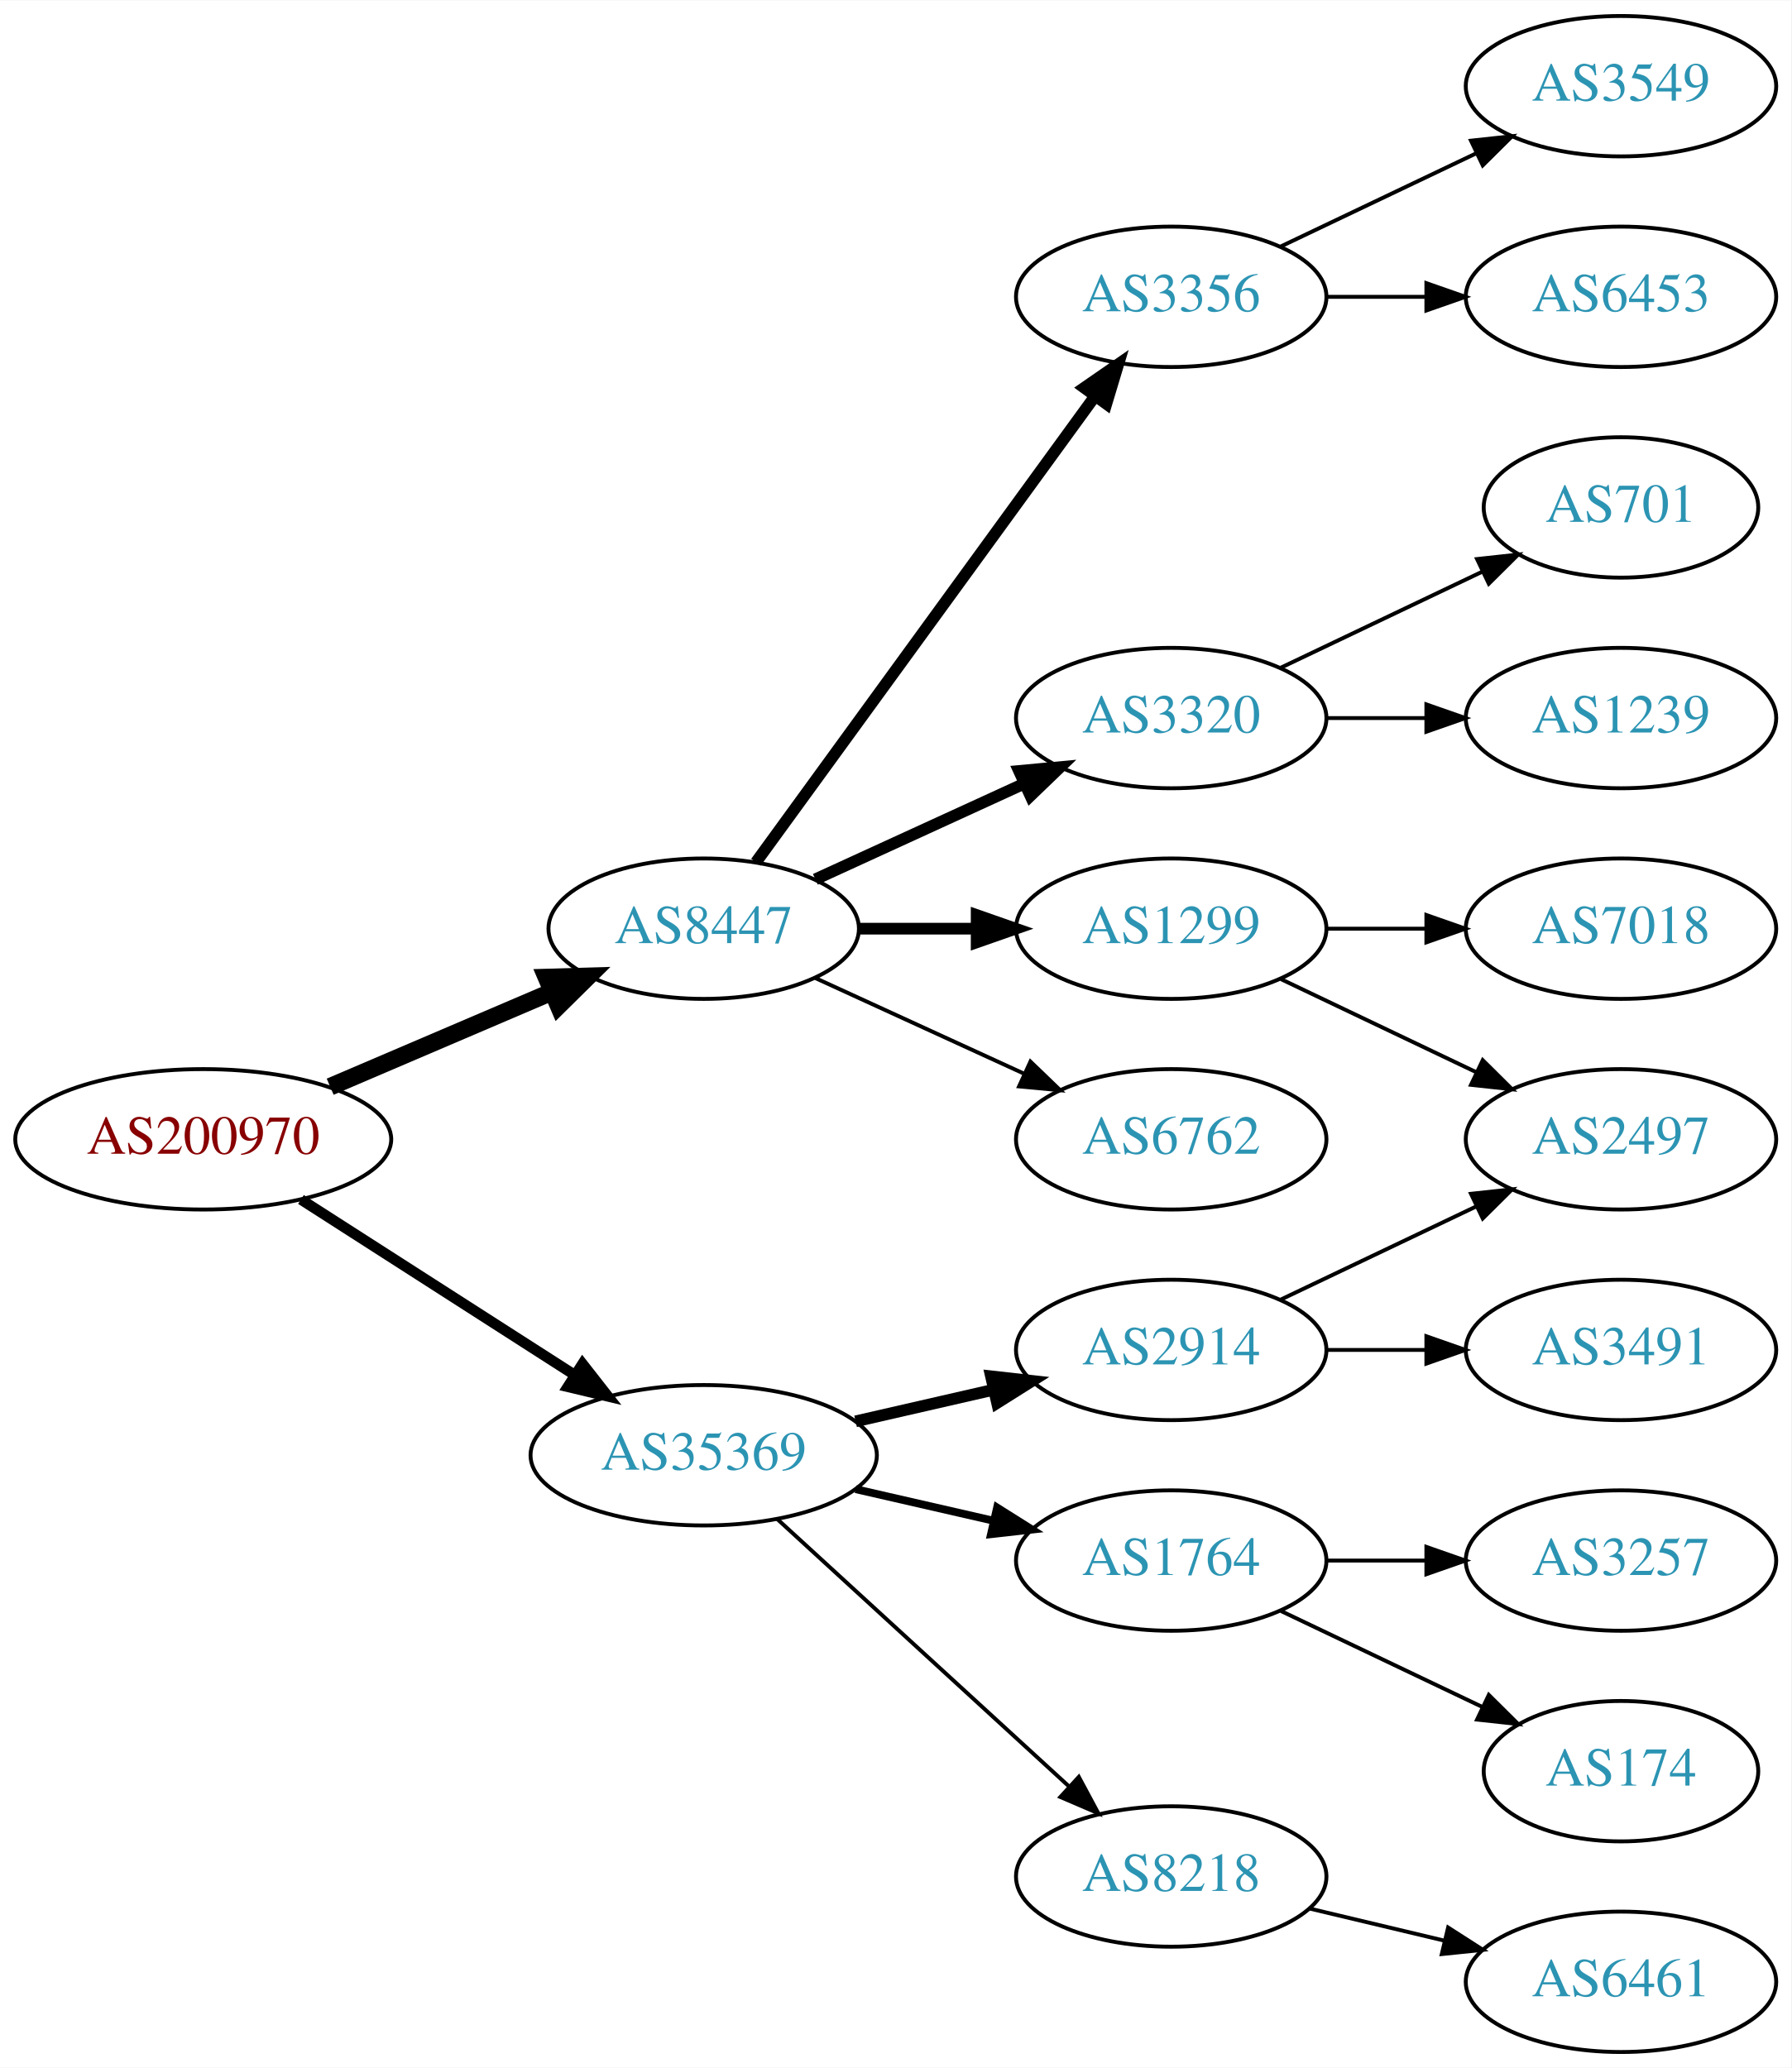
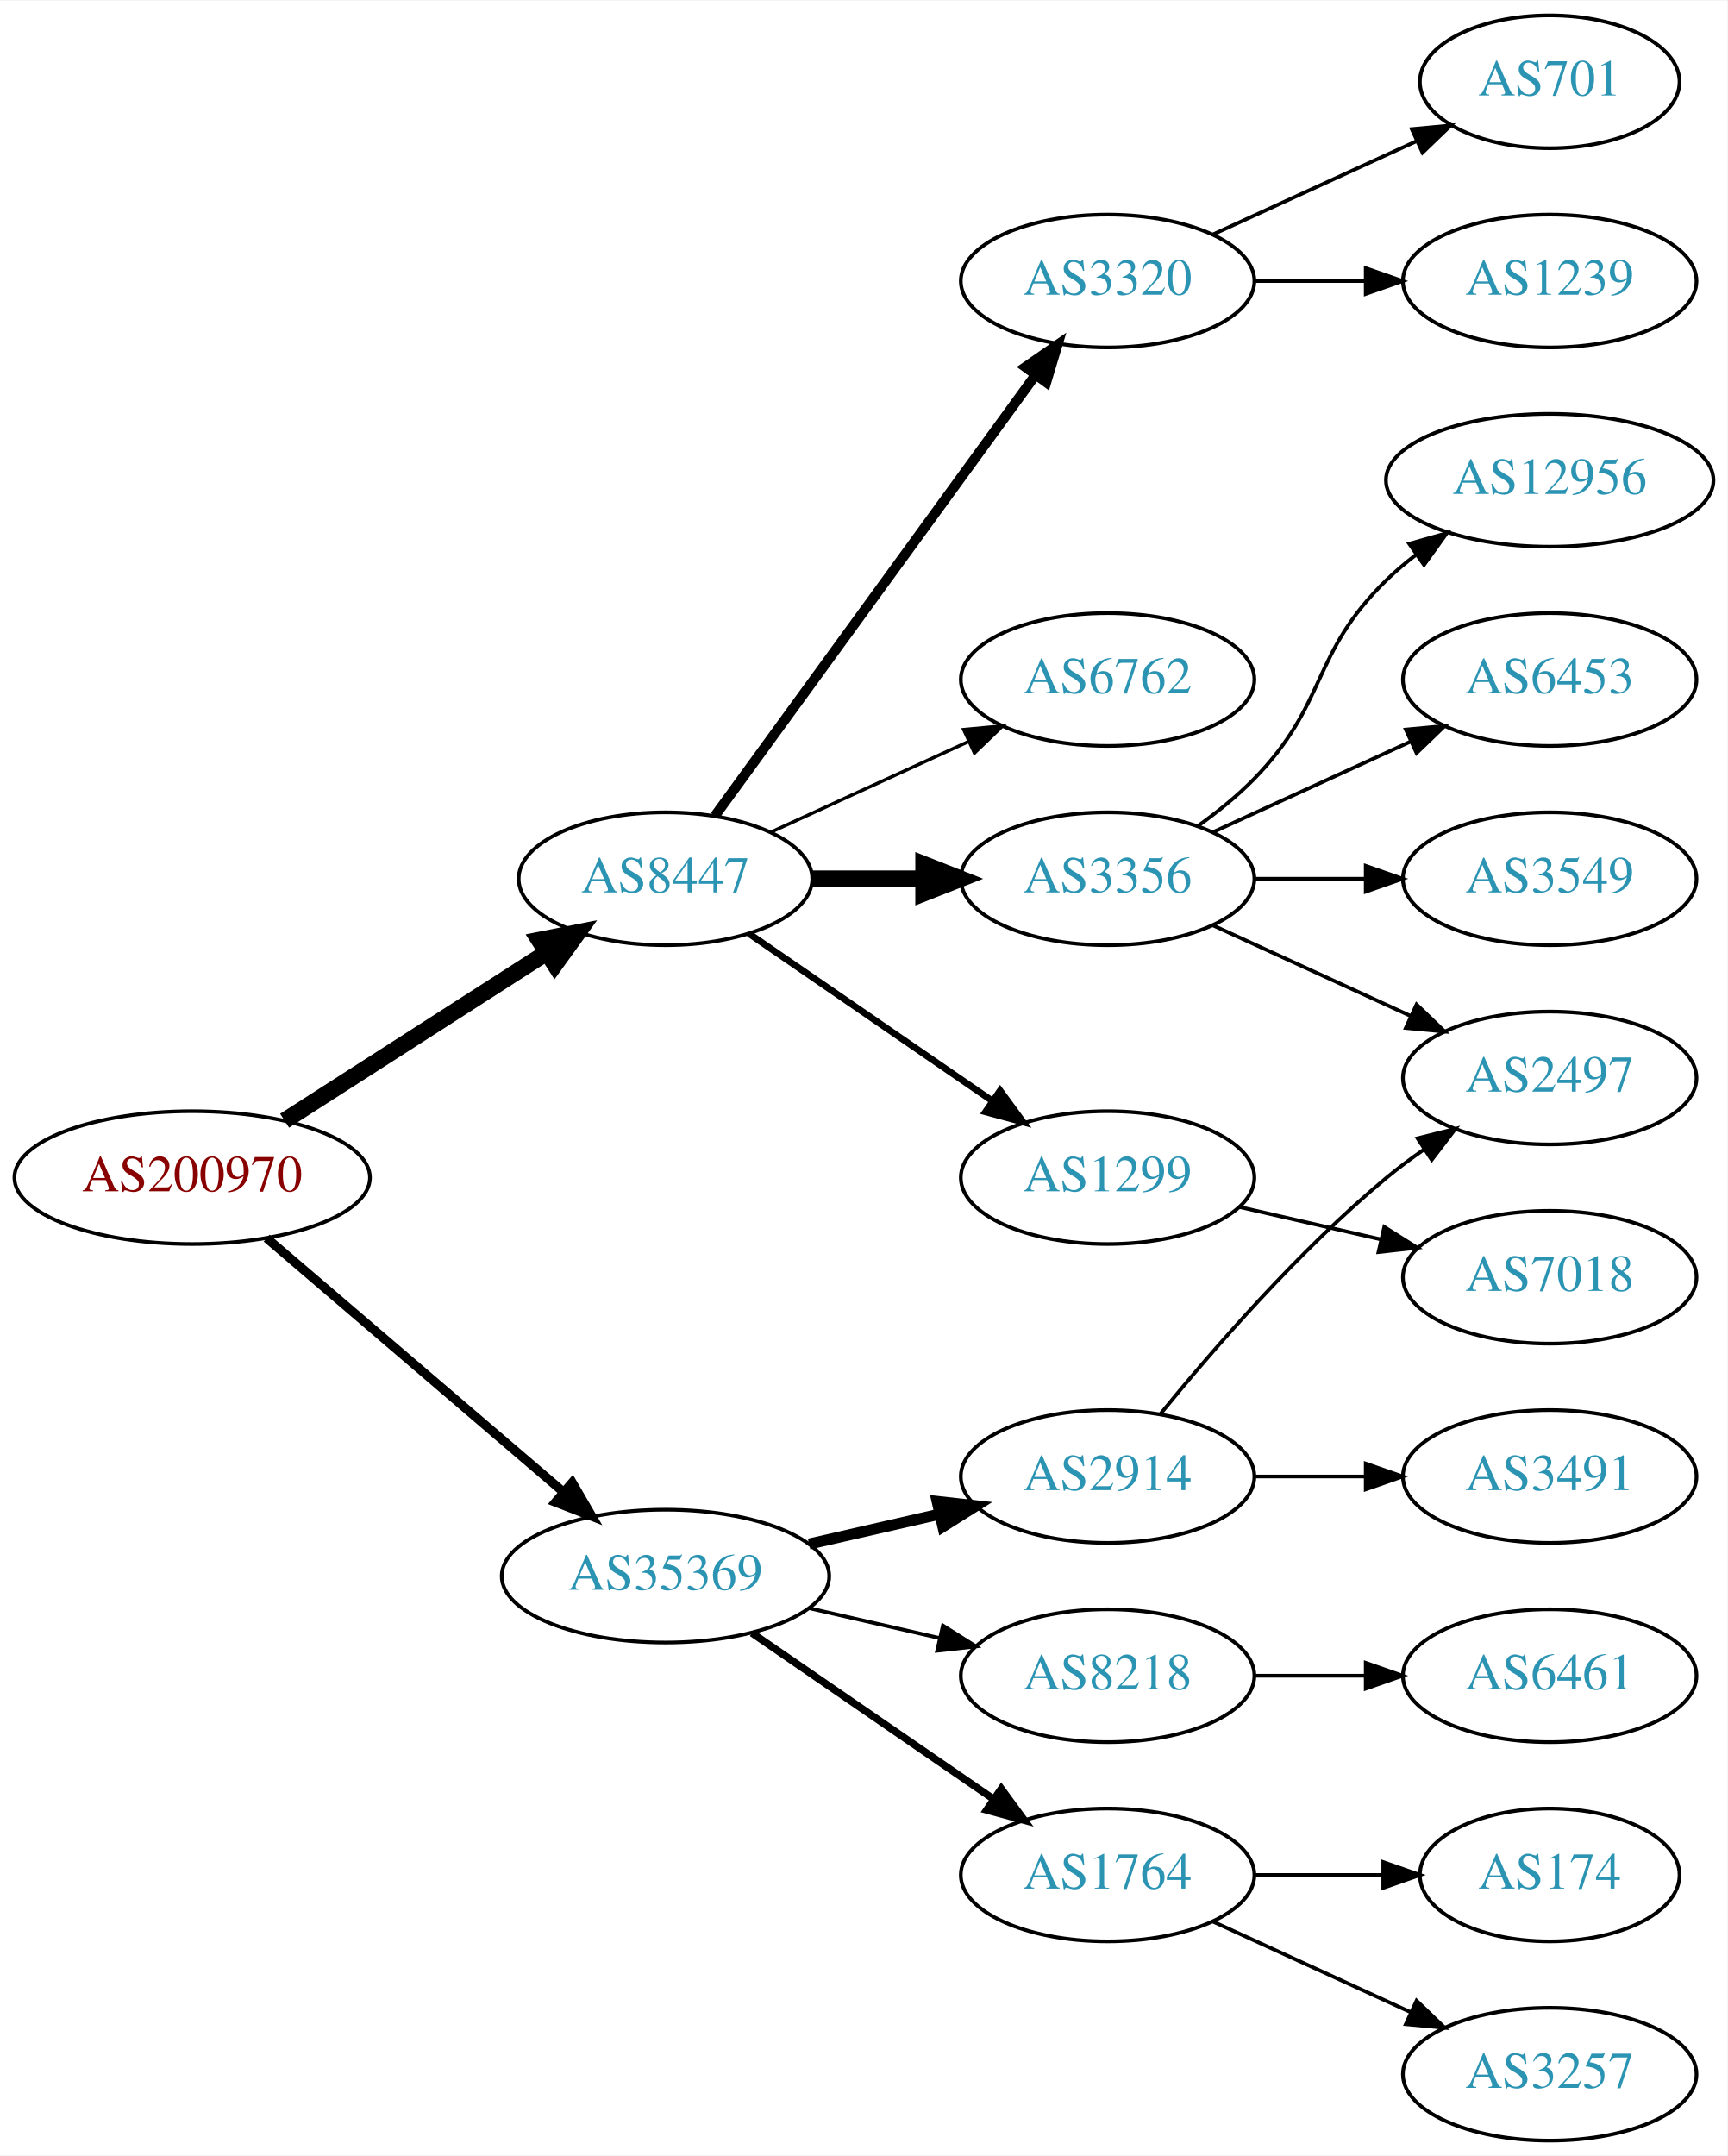
- <svg xmlns="http://www.w3.org/2000/svg" xmlns:xlink="http://www.w3.org/1999/xlink" width="459pt" height="530pt" viewBox="0.00 0.00 459.17 530.00">
-   <g id="graph0" class="graph" transform="scale(1 1) rotate(0) translate(4 526)">
-     <polygon fill="white" stroke="none" points="-4,4 -4,-526 455.17,-526 455.17,4 -4,4" />
+ <svg xmlns="http://www.w3.org/2000/svg" xmlns:xlink="http://www.w3.org/1999/xlink" width="468pt" height="584pt" viewBox="0.00 0.00 468.27 584.00">
+   <g id="graph0" class="graph" transform="scale(1 1) rotate(0) translate(4 580)">
+     <polygon fill="white" stroke="none" points="-4,4 -4,-580 464.269,-580 464.269,4 -4,4" />
    <g id="node1" class="node">
      <g id="a_node1">
        <a xlink:href="/asn/200970" xlink:title="AS200970 ~ Riepert Informationstechnologie OG [AT]">
-           <ellipse fill="#ffffff" stroke="black" cx="48.096" cy="-234" rx="48.192" ry="18" />
-           <text text-anchor="middle" x="48.096" y="-230.3" font-family="Times,serif" font-size="14.00" fill="#880000">AS200970</text>
+           <ellipse fill="#ffffff" stroke="black" cx="48.096" cy="-261" rx="48.192" ry="18" />
+           <text text-anchor="middle" x="48.096" y="-257.3" font-family="Times,serif" font-size="14.00" fill="#880000">AS200970</text>
        </a>
      </g>
    </g>
    <g id="node2" class="node">
      <g id="a_node2">
        <a xlink:href="/asn/8447" xlink:title="AS8447 ~ A1 Telekom Austria AG [AT]">
-           <ellipse fill="#ffffff" stroke="black" cx="176.388" cy="-288" rx="39.794" ry="18" />
-           <text text-anchor="middle" x="176.388" y="-284.3" font-family="Times,serif" font-size="14.00" fill="#2c94b3">AS8447</text>
+           <ellipse fill="#ffffff" stroke="black" cx="176.388" cy="-342" rx="39.794" ry="18" />
+           <text text-anchor="middle" x="176.388" y="-338.3" font-family="Times,serif" font-size="14.00" fill="#2c94b3">AS8447</text>
        </a>
      </g>
    </g>
    <g id="edge1" class="edge">
-       <path fill="none" stroke="black" stroke-width="4.5" d="M80.639,-247.487C97.776,-254.815 119.097,-263.931 137.172,-271.66" />
-       <polygon fill="black" stroke="black" stroke-width="4.5" points="136.089,-275.479 146.832,-275.79 139.186,-268.238 136.089,-275.479" />
+       <path fill="none" stroke="black" stroke-width="4.5" d="M73.147,-276.426C93.276,-289.336 122.141,-307.849 144.071,-321.915" />
+       <polygon fill="black" stroke="black" stroke-width="4.5" points="142.156,-325.364 152.7,-327.449 146.408,-318.736 142.156,-325.364" />
    </g>
    <g id="node3" class="node">
      <g id="a_node3">
        <a xlink:href="/asn/35369" xlink:title="AS35369 ~ LINZAG-TELEKOM-AS [AT]">
          <ellipse fill="#ffffff" stroke="black" cx="176.388" cy="-153" rx="44.393" ry="18" />
          <text text-anchor="middle" x="176.388" y="-149.3" font-family="Times,serif" font-size="14.00" fill="#2c94b3">AS35369</text>
        </a>
      </g>
    </g>
    <g id="edge2" class="edge">
-       <path fill="none" stroke="black" stroke-width="2.7" d="M73.147,-218.574C93.024,-205.826 121.421,-187.613 143.246,-173.615" />
-       <polygon fill="black" stroke="black" stroke-width="2.7" points="145.325,-176.439 151.853,-168.095 141.546,-170.547 145.325,-176.439" />
+       <path fill="none" stroke="black" stroke-width="2.455" d="M68.277,-244.597C89.727,-226.254 124.614,-196.419 148.715,-175.809" />
+       <polygon fill="black" stroke="black" stroke-width="2.455" points="151.115,-178.363 156.44,-169.203 146.565,-173.043 151.115,-178.363" />
    </g>
    <g id="node4" class="node">
      <g id="a_node4">
-         <a xlink:href="/asn/3356" xlink:title="AS3356 ~ Level 3 Parent, LLC [US]">
-           <ellipse fill="#ffffff" stroke="black" cx="296.23" cy="-450" rx="39.794" ry="18" />
-           <text text-anchor="middle" x="296.23" y="-446.3" font-family="Times,serif" font-size="14.00" fill="#2c94b3">AS3356</text>
+         <a xlink:href="/asn/6762" xlink:title="AS6762 ~ TELECOM ITALIA SPARKLE S.p.A. [IT]">
+           <ellipse fill="#ffffff" stroke="black" cx="296.23" cy="-396" rx="39.794" ry="18" />
+           <text text-anchor="middle" x="296.23" y="-392.3" font-family="Times,serif" font-size="14.00" fill="#2c94b3">AS6762</text>
        </a>
      </g>
    </g>
    <g id="edge3" class="edge">
-       <path fill="none" stroke="black" stroke-width="3" d="M189.776,-305.031C210.498,-333.517 252.301,-390.985 276.589,-424.374" />
-       <polygon fill="black" stroke="black" stroke-width="3" points="273.94,-426.682 282.653,-432.71 279.601,-422.564 273.94,-426.682" />
+       <path fill="none" stroke="black" stroke-width="0.9" d="M205.016,-354.661C220.973,-361.973 241.244,-371.261 258.527,-379.181" />
+       <polygon fill="black" stroke="black" stroke-width="0.9" points="257.225,-382.435 267.774,-383.419 260.141,-376.071 257.225,-382.435" />
    </g>
    <g id="node5" class="node">
      <g id="a_node5">
-         <a xlink:href="/asn/3320" xlink:title="AS3320 ~ DTAG [DE]">
+         <a xlink:href="/asn/3356" xlink:title="AS3356 ~ Level 3 Parent, LLC [US]">
          <ellipse fill="#ffffff" stroke="black" cx="296.23" cy="-342" rx="39.794" ry="18" />
-           <text text-anchor="middle" x="296.23" y="-338.3" font-family="Times,serif" font-size="14.00" fill="#2c94b3">AS3320</text>
+           <text text-anchor="middle" x="296.23" y="-338.3" font-family="Times,serif" font-size="14.00" fill="#2c94b3">AS3356</text>
        </a>
      </g>
    </g>
    <g id="edge4" class="edge">
-       <path fill="none" stroke="black" stroke-width="3" d="M205.016,-300.661C220.973,-307.973 241.244,-317.261 258.527,-325.181" />
-       <polygon fill="black" stroke="black" stroke-width="3" points="257.225,-328.435 267.774,-329.419 260.141,-322.071 257.225,-328.435" />
+       <path fill="none" stroke="black" stroke-width="4.5" d="M216.3,-342C225.854,-342 236.203,-342 246.166,-342" />
+       <polygon fill="black" stroke="black" stroke-width="4.5" points="246.358,-345.938 256.358,-342 246.358,-338.063 246.358,-345.938" />
    </g>
    <g id="node6" class="node">
      <g id="a_node6">
        <a xlink:href="/asn/1299" xlink:title="AS1299 ~ Telia Carrier [EU]">
-           <ellipse fill="#ffffff" stroke="black" cx="296.23" cy="-288" rx="39.794" ry="18" />
-           <text text-anchor="middle" x="296.23" y="-284.3" font-family="Times,serif" font-size="14.00" fill="#2c94b3">AS1299</text>
+           <ellipse fill="#ffffff" stroke="black" cx="296.23" cy="-261" rx="39.794" ry="18" />
+           <text text-anchor="middle" x="296.23" y="-257.3" font-family="Times,serif" font-size="14.00" fill="#2c94b3">AS1299</text>
        </a>
      </g>
    </g>
    <g id="edge5" class="edge">
-       <path fill="none" stroke="black" stroke-width="3" d="M216.3,-288C225.854,-288 236.203,-288 246.166,-288" />
-       <polygon fill="black" stroke="black" stroke-width="3" points="246.358,-291.5 256.358,-288 246.358,-284.5 246.358,-291.5" />
+       <path fill="none" stroke="black" stroke-width="1.8" d="M199.002,-327.143C217.49,-314.435 244.304,-296.005 264.934,-281.825" />
+       <polygon fill="black" stroke="black" stroke-width="1.8" points="267.096,-284.586 273.354,-276.037 263.13,-278.817 267.096,-284.586" />
    </g>
    <g id="node7" class="node">
      <g id="a_node7">
-         <a xlink:href="/asn/6762" xlink:title="AS6762 ~ TELECOM ITALIA SPARKLE S.p.A. [IT]">
-           <ellipse fill="#ffffff" stroke="black" cx="296.23" cy="-234" rx="39.794" ry="18" />
-           <text text-anchor="middle" x="296.23" y="-230.3" font-family="Times,serif" font-size="14.00" fill="#2c94b3">AS6762</text>
+         <a xlink:href="/asn/3320" xlink:title="AS3320 ~ DTAG [DE]">
+           <ellipse fill="#ffffff" stroke="black" cx="296.23" cy="-504" rx="39.794" ry="18" />
+           <text text-anchor="middle" x="296.23" y="-500.3" font-family="Times,serif" font-size="14.00" fill="#2c94b3">AS3320</text>
        </a>
      </g>
    </g>
    <g id="edge6" class="edge">
-       <path fill="none" stroke="black" d="M205.016,-275.339C220.973,-268.027 241.244,-258.739 258.527,-250.819" />
-       <polygon fill="black" stroke="black" points="260.141,-253.929 267.774,-246.581 257.225,-247.565 260.141,-253.929" />
-     </g>
-     <g id="node14" class="node">
-       <g id="a_node14">
+       <path fill="none" stroke="black" stroke-width="2.7" d="M189.776,-359.031C210.498,-387.517 252.301,-444.985 276.589,-478.374" />
+       <polygon fill="black" stroke="black" stroke-width="2.7" points="273.94,-480.682 282.653,-486.71 279.601,-476.564 273.94,-480.682" />
+     </g>
+     <g id="node15" class="node">
+       <g id="a_node15">
+         <a xlink:href="/asn/8218" xlink:title="AS8218 ~ legacy Neotelecoms [FR]">
+           <ellipse fill="#ffffff" stroke="black" cx="296.23" cy="-126" rx="39.794" ry="18" />
+           <text text-anchor="middle" x="296.23" y="-122.3" font-family="Times,serif" font-size="14.00" fill="#2c94b3">AS8218</text>
+         </a>
+       </g>
+     </g>
+     <g id="edge14" class="edge">
+       <path fill="none" stroke="black" d="M215.322,-144.308C226.563,-141.733 238.976,-138.889 250.599,-136.226" />
+       <polygon fill="black" stroke="black" points="251.595,-139.588 260.56,-133.943 250.031,-132.765 251.595,-139.588" />
+     </g>
+     <g id="node16" class="node">
+       <g id="a_node16">
+         <a xlink:href="/asn/1764" xlink:title="AS1764 ~ NEXTLAYER-AS [AT]">
+           <ellipse fill="#ffffff" stroke="black" cx="296.23" cy="-72" rx="39.794" ry="18" />
+           <text text-anchor="middle" x="296.23" y="-68.3" font-family="Times,serif" font-size="14.00" fill="#2c94b3">AS1764</text>
+         </a>
+       </g>
+     </g>
+     <g id="edge15" class="edge">
+       <path fill="none" stroke="black" stroke-width="2" d="M199.83,-137.574C218.412,-124.802 244.972,-106.545 265.352,-92.537" />
+       <polygon fill="black" stroke="black" stroke-width="2" points="267.408,-95.371 273.666,-86.822 263.443,-89.602 267.408,-95.371" />
+     </g>
+     <g id="node17" class="node">
+       <g id="a_node17">
        <a xlink:href="/asn/2914" xlink:title="AS2914 ~ NTT America, Inc. [US]">
          <ellipse fill="#ffffff" stroke="black" cx="296.23" cy="-180" rx="39.794" ry="18" />
          <text text-anchor="middle" x="296.23" y="-176.3" font-family="Times,serif" font-size="14.00" fill="#2c94b3">AS2914</text>
        </a>
      </g>
    </g>
-     <g id="edge13" class="edge">
+     <g id="edge16" class="edge">
      <path fill="none" stroke="black" stroke-width="3" d="M215.322,-161.692C226.563,-164.267 238.976,-167.111 250.599,-169.774" />
      <polygon fill="black" stroke="black" stroke-width="3" points="250.031,-173.235 260.56,-172.057 251.595,-166.412 250.031,-173.235" />
    </g>
-     <g id="node15" class="node">
-       <g id="a_node15">
-         <a xlink:href="/asn/1764" xlink:title="AS1764 ~ NEXTLAYER-AS [AT]">
-           <ellipse fill="#ffffff" stroke="black" cx="296.23" cy="-126" rx="39.794" ry="18" />
-           <text text-anchor="middle" x="296.23" y="-122.3" font-family="Times,serif" font-size="14.00" fill="#2c94b3">AS1764</text>
-         </a>
-       </g>
-     </g>
-     <g id="edge14" class="edge">
-       <path fill="none" stroke="black" stroke-width="2" d="M215.322,-144.308C226.563,-141.733 238.976,-138.889 250.599,-136.226" />
-       <polygon fill="black" stroke="black" stroke-width="2" points="251.595,-139.588 260.56,-133.943 250.031,-132.765 251.595,-139.588" />
-     </g>
-     <g id="node16" class="node">
-       <g id="a_node16">
-         <a xlink:href="/asn/8218" xlink:title="AS8218 ~ legacy Neotelecoms [FR]">
-           <ellipse fill="#ffffff" stroke="black" cx="296.23" cy="-45" rx="39.794" ry="18" />
-           <text text-anchor="middle" x="296.23" y="-41.3" font-family="Times,serif" font-size="14.00" fill="#2c94b3">AS8218</text>
-         </a>
-       </g>
-     </g>
-     <g id="edge15" class="edge">
-       <path fill="none" stroke="black" d="M195.285,-136.597C215.214,-118.333 247.571,-88.678 270.048,-68.079" />
-       <polygon fill="black" stroke="black" points="272.543,-70.54 277.55,-61.203 267.813,-65.38 272.543,-70.54" />
+     <g id="node8" class="node">
+       <g id="a_node8">
+         <a xlink:href="/asn/12956" xlink:title="AS12956 ~ TELXIUS [ES]">
+           <ellipse fill="#ffffff" stroke="black" cx="416.073" cy="-450" rx="44.393" ry="18" />
+           <text text-anchor="middle" x="416.073" y="-446.3" font-family="Times,serif" font-size="14.00" fill="#2c94b3">AS12956</text>
+         </a>
+       </g>
+     </g>
+     <g id="edge7" class="edge">
+       <path fill="none" stroke="black" d="M320.824,-356.389C326.08,-360.148 331.412,-364.437 335.877,-369 356.049,-389.617 351.183,-402.906 371.877,-423 374.363,-425.414 377.1,-427.722 379.953,-429.9" />
+       <polygon fill="black" stroke="black" points="377.991,-432.798 388.189,-435.671 382.008,-427.066 377.991,-432.798" />
+     </g>
+     <g id="node9" class="node">
+       <g id="a_node9">
+         <a xlink:href="/asn/6453" xlink:title="AS6453 ~ TATA COMMUNICATIONS (AMERICA) INC [US]">
+           <ellipse fill="#ffffff" stroke="black" cx="416.073" cy="-396" rx="39.794" ry="18" />
+           <text text-anchor="middle" x="416.073" y="-392.3" font-family="Times,serif" font-size="14.00" fill="#2c94b3">AS6453</text>
+         </a>
+       </g>
+     </g>
+     <g id="edge8" class="edge">
+       <path fill="none" stroke="black" d="M324.859,-354.661C340.816,-361.973 361.087,-371.261 378.369,-379.181" />
+       <polygon fill="black" stroke="black" points="377.068,-382.435 387.617,-383.419 379.984,-376.071 377.068,-382.435" />
    </g>
    <g id="node10" class="node">
      <g id="a_node10">
        <a xlink:href="/asn/3549" xlink:title="AS3549 ~ Level 3 Parent, LLC [US]">
-           <ellipse fill="#ffffff" stroke="black" cx="411.523" cy="-504" rx="39.794" ry="18" />
-           <text text-anchor="middle" x="411.523" y="-500.3" font-family="Times,serif" font-size="14.00" fill="#2c94b3">AS3549</text>
+           <ellipse fill="#ffffff" stroke="black" cx="416.073" cy="-342" rx="39.794" ry="18" />
+           <text text-anchor="middle" x="416.073" y="-338.3" font-family="Times,serif" font-size="14.00" fill="#2c94b3">AS3549</text>
        </a>
      </g>
    </g>
    <g id="edge9" class="edge">
-       <path fill="none" stroke="black" d="M324.367,-462.934C339.361,-470.081 358.182,-479.052 374.405,-486.785" />
-       <polygon fill="black" stroke="black" points="373.075,-490.028 383.608,-491.171 376.087,-483.709 373.075,-490.028" />
+       <path fill="none" stroke="black" d="M336.143,-342C345.696,-342 356.046,-342 366.008,-342" />
+       <polygon fill="black" stroke="black" points="366.201,-345.5 376.201,-342 366.201,-338.5 366.201,-345.5" />
    </g>
    <g id="node11" class="node">
      <g id="a_node11">
-         <a xlink:href="/asn/6453" xlink:title="AS6453 ~ TATA COMMUNICATIONS (AMERICA) INC [US]">
-           <ellipse fill="#ffffff" stroke="black" cx="411.523" cy="-450" rx="39.794" ry="18" />
-           <text text-anchor="middle" x="411.523" y="-446.3" font-family="Times,serif" font-size="14.00" fill="#2c94b3">AS6453</text>
+         <a xlink:href="/asn/2497" xlink:title="AS2497 ~ Internet Initiative Japan Inc. [JP]">
+           <ellipse fill="#ffffff" stroke="black" cx="416.073" cy="-288" rx="39.794" ry="18" />
+           <text text-anchor="middle" x="416.073" y="-284.3" font-family="Times,serif" font-size="14.00" fill="#2c94b3">AS2497</text>
        </a>
      </g>
    </g>
    <g id="edge10" class="edge">
-       <path fill="none" stroke="black" d="M335.902,-450C344.105,-450 352.869,-450 361.401,-450" />
-       <polygon fill="black" stroke="black" points="361.641,-453.5 371.641,-450 361.641,-446.5 361.641,-453.5" />
-     </g>
-     <g id="node8" class="node">
-       <g id="a_node8">
-         <a xlink:href="/asn/701" xlink:title="AS701 ~ UUNET [US]">
-           <ellipse fill="#ffffff" stroke="black" cx="411.523" cy="-396" rx="35.194" ry="18" />
-           <text text-anchor="middle" x="411.523" y="-392.3" font-family="Times,serif" font-size="14.00" fill="#2c94b3">AS701</text>
-         </a>
-       </g>
-     </g>
-     <g id="edge7" class="edge">
-       <path fill="none" stroke="black" d="M324.367,-354.934C339.798,-362.29 359.284,-371.577 375.819,-379.459" />
-       <polygon fill="black" stroke="black" points="374.628,-382.768 385.161,-383.911 377.64,-376.449 374.628,-382.768" />
-     </g>
-     <g id="node9" class="node">
-       <g id="a_node9">
-         <a xlink:href="/asn/1239" xlink:title="AS1239 ~ Sprint [US]">
-           <ellipse fill="#ffffff" stroke="black" cx="411.523" cy="-342" rx="39.794" ry="18" />
-           <text text-anchor="middle" x="411.523" y="-338.3" font-family="Times,serif" font-size="14.00" fill="#2c94b3">AS1239</text>
-         </a>
-       </g>
-     </g>
-     <g id="edge8" class="edge">
-       <path fill="none" stroke="black" d="M335.902,-342C344.105,-342 352.869,-342 361.401,-342" />
-       <polygon fill="black" stroke="black" points="361.641,-345.5 371.641,-342 361.641,-338.5 361.641,-345.5" />
+       <path fill="none" stroke="black" d="M324.859,-329.339C340.816,-322.027 361.087,-312.739 378.369,-304.819" />
+       <polygon fill="black" stroke="black" points="379.984,-307.929 387.617,-300.581 377.068,-301.565 379.984,-307.929" />
    </g>
    <g id="node12" class="node">
      <g id="a_node12">
        <a xlink:href="/asn/7018" xlink:title="AS7018 ~ AT&amp;T Services, Inc. [US]">
-           <ellipse fill="#ffffff" stroke="black" cx="411.523" cy="-288" rx="39.794" ry="18" />
-           <text text-anchor="middle" x="411.523" y="-284.3" font-family="Times,serif" font-size="14.00" fill="#2c94b3">AS7018</text>
+           <ellipse fill="#ffffff" stroke="black" cx="416.073" cy="-234" rx="39.794" ry="18" />
+           <text text-anchor="middle" x="416.073" y="-230.3" font-family="Times,serif" font-size="14.00" fill="#2c94b3">AS7018</text>
        </a>
      </g>
    </g>
    <g id="edge11" class="edge">
-       <path fill="none" stroke="black" d="M335.902,-288C344.105,-288 352.869,-288 361.401,-288" />
-       <polygon fill="black" stroke="black" points="361.641,-291.5 371.641,-288 361.641,-284.5 361.641,-291.5" />
+       <path fill="none" stroke="black" d="M331.949,-253.045C343.949,-250.296 357.57,-247.175 370.263,-244.267" />
+       <polygon fill="black" stroke="black" points="371.229,-247.636 380.194,-241.991 369.665,-240.813 371.229,-247.636" />
    </g>
    <g id="node13" class="node">
      <g id="a_node13">
-         <a xlink:href="/asn/2497" xlink:title="AS2497 ~ Internet Initiative Japan Inc. [JP]">
-           <ellipse fill="#ffffff" stroke="black" cx="411.523" cy="-234" rx="39.794" ry="18" />
-           <text text-anchor="middle" x="411.523" y="-230.3" font-family="Times,serif" font-size="14.00" fill="#2c94b3">AS2497</text>
+         <a xlink:href="/asn/1239" xlink:title="AS1239 ~ Sprint [US]">
+           <ellipse fill="#ffffff" stroke="black" cx="416.073" cy="-504" rx="39.794" ry="18" />
+           <text text-anchor="middle" x="416.073" y="-500.3" font-family="Times,serif" font-size="14.00" fill="#2c94b3">AS1239</text>
        </a>
      </g>
    </g>
    <g id="edge12" class="edge">
-       <path fill="none" stroke="black" d="M324.367,-275.066C339.361,-267.919 358.182,-258.948 374.405,-251.215" />
-       <polygon fill="black" stroke="black" points="376.087,-254.291 383.608,-246.829 373.075,-247.972 376.087,-254.291" />
-     </g>
-     <g id="edge19" class="edge">
-       <path fill="none" stroke="black" d="M324.367,-192.934C339.361,-200.081 358.182,-209.052 374.405,-216.785" />
-       <polygon fill="black" stroke="black" points="373.075,-220.028 383.608,-221.171 376.087,-213.709 373.075,-220.028" />
+       <path fill="none" stroke="black" d="M336.143,-504C345.696,-504 356.046,-504 366.008,-504" />
+       <polygon fill="black" stroke="black" points="366.201,-507.5 376.201,-504 366.201,-500.5 366.201,-507.5" />
+     </g>
+     <g id="node14" class="node">
+       <g id="a_node14">
+         <a xlink:href="/asn/701" xlink:title="AS701 ~ UUNET [US]">
+           <ellipse fill="#ffffff" stroke="black" cx="416.073" cy="-558" rx="35.194" ry="18" />
+           <text text-anchor="middle" x="416.073" y="-554.3" font-family="Times,serif" font-size="14.00" fill="#2c94b3">AS701</text>
+         </a>
+       </g>
+     </g>
+     <g id="edge13" class="edge">
+       <path fill="none" stroke="black" d="M324.859,-516.661C341.275,-524.183 362.257,-533.798 379.854,-541.861" />
+       <polygon fill="black" stroke="black" points="378.682,-545.174 389.231,-546.158 381.598,-538.811 378.682,-545.174" />
+     </g>
+     <g id="node18" class="node">
+       <g id="a_node18">
+         <a xlink:href="/asn/6461" xlink:title="AS6461 ~ Zayo Bandwidth [US]">
+           <ellipse fill="#ffffff" stroke="black" cx="416.073" cy="-126" rx="39.794" ry="18" />
+           <text text-anchor="middle" x="416.073" y="-122.3" font-family="Times,serif" font-size="14.00" fill="#2c94b3">AS6461</text>
+         </a>
+       </g>
+     </g>
+     <g id="edge17" class="edge">
+       <path fill="none" stroke="black" d="M336.143,-126C345.696,-126 356.046,-126 366.008,-126" />
+       <polygon fill="black" stroke="black" points="366.201,-129.5 376.201,-126 366.201,-122.5 366.201,-129.5" />
    </g>
    <g id="node19" class="node">
      <g id="a_node19">
-         <a xlink:href="/asn/3491" xlink:title="AS3491 ~ PCCW Global, Inc. [US]">
-           <ellipse fill="#ffffff" stroke="black" cx="411.523" cy="-180" rx="39.794" ry="18" />
-           <text text-anchor="middle" x="411.523" y="-176.3" font-family="Times,serif" font-size="14.00" fill="#2c94b3">AS3491</text>
+         <a xlink:href="/asn/174" xlink:title="AS174 ~ Cogent Communications [US]">
+           <ellipse fill="#ffffff" stroke="black" cx="416.073" cy="-72" rx="35.194" ry="18" />
+           <text text-anchor="middle" x="416.073" y="-68.3" font-family="Times,serif" font-size="14.00" fill="#2c94b3">AS174</text>
        </a>
      </g>
    </g>
    <g id="edge18" class="edge">
-       <path fill="none" stroke="black" d="M335.902,-180C344.105,-180 352.869,-180 361.401,-180" />
-       <polygon fill="black" stroke="black" points="361.641,-183.5 371.641,-180 361.641,-176.5 361.641,-183.5" />
-     </g>
-     <g id="node17" class="node">
-       <g id="a_node17">
-         <a xlink:href="/asn/3257" xlink:title="AS3257 ~ GTT [DE]">
-           <ellipse fill="#ffffff" stroke="black" cx="411.523" cy="-126" rx="39.794" ry="18" />
-           <text text-anchor="middle" x="411.523" y="-122.3" font-family="Times,serif" font-size="14.00" fill="#2c94b3">AS3257</text>
-         </a>
-       </g>
-     </g>
-     <g id="edge16" class="edge">
-       <path fill="none" stroke="black" d="M335.902,-126C344.105,-126 352.869,-126 361.401,-126" />
-       <polygon fill="black" stroke="black" points="361.641,-129.5 371.641,-126 361.641,-122.5 361.641,-129.5" />
-     </g>
-     <g id="node18" class="node">
-       <g id="a_node18">
-         <a xlink:href="/asn/174" xlink:title="AS174 ~ Cogent Communications [US]">
-           <ellipse fill="#ffffff" stroke="black" cx="411.523" cy="-72" rx="35.194" ry="18" />
-           <text text-anchor="middle" x="411.523" y="-68.3" font-family="Times,serif" font-size="14.00" fill="#2c94b3">AS174</text>
-         </a>
-       </g>
-     </g>
-     <g id="edge17" class="edge">
-       <path fill="none" stroke="black" d="M324.367,-113.066C339.798,-105.71 359.284,-96.423 375.819,-88.541" />
-       <polygon fill="black" stroke="black" points="377.64,-91.551 385.161,-84.089 374.628,-85.232 377.64,-91.551" />
+       <path fill="none" stroke="black" d="M336.143,-72C347.23,-72 359.389,-72 370.771,-72" />
+       <polygon fill="black" stroke="black" points="370.953,-75.5 380.953,-72 370.953,-68.5 370.953,-75.5" />
    </g>
    <g id="node20" class="node">
      <g id="a_node20">
-         <a xlink:href="/asn/6461" xlink:title="AS6461 ~ Zayo Bandwidth [US]">
-           <ellipse fill="#ffffff" stroke="black" cx="411.523" cy="-18" rx="39.794" ry="18" />
-           <text text-anchor="middle" x="411.523" y="-14.3" font-family="Times,serif" font-size="14.00" fill="#2c94b3">AS6461</text>
-         </a>
-       </g>
+         <a xlink:href="/asn/3257" xlink:title="AS3257 ~ GTT [DE]">
+           <ellipse fill="#ffffff" stroke="black" cx="416.073" cy="-18" rx="39.794" ry="18" />
+           <text text-anchor="middle" x="416.073" y="-14.3" font-family="Times,serif" font-size="14.00" fill="#2c94b3">AS3257</text>
+         </a>
+       </g>
+     </g>
+     <g id="edge19" class="edge">
+       <path fill="none" stroke="black" d="M324.859,-59.339C340.816,-52.027 361.087,-42.739 378.369,-34.819" />
+       <polygon fill="black" stroke="black" points="379.984,-37.929 387.617,-30.581 377.068,-31.565 379.984,-37.929" />
    </g>
    <g id="edge20" class="edge">
-       <path fill="none" stroke="black" d="M331.837,-36.752C342.709,-34.162 354.863,-31.265 366.305,-28.538" />
-       <polygon fill="black" stroke="black" points="367.212,-31.92 376.128,-26.197 365.589,-25.111 367.212,-31.92" />
+       <path fill="none" stroke="black" d="M310.649,-197.065C324.764,-214.375 348.178,-241.345 371.877,-261 375.093,-263.668 378.594,-266.27 382.164,-268.741" />
+       <polygon fill="black" stroke="black" points="380.242,-271.666 390.52,-274.236 384.088,-265.817 380.242,-271.666" />
+     </g>
+     <g id="node21" class="node">
+       <g id="a_node21">
+         <a xlink:href="/asn/3491" xlink:title="AS3491 ~ PCCW Global, Inc. [US]">
+           <ellipse fill="#ffffff" stroke="black" cx="416.073" cy="-180" rx="39.794" ry="18" />
+           <text text-anchor="middle" x="416.073" y="-176.3" font-family="Times,serif" font-size="14.00" fill="#2c94b3">AS3491</text>
+         </a>
+       </g>
+     </g>
+     <g id="edge21" class="edge">
+       <path fill="none" stroke="black" d="M336.143,-180C345.696,-180 356.046,-180 366.008,-180" />
+       <polygon fill="black" stroke="black" points="366.201,-183.5 376.201,-180 366.201,-176.5 366.201,-183.5" />
    </g>
  </g>
</svg>
